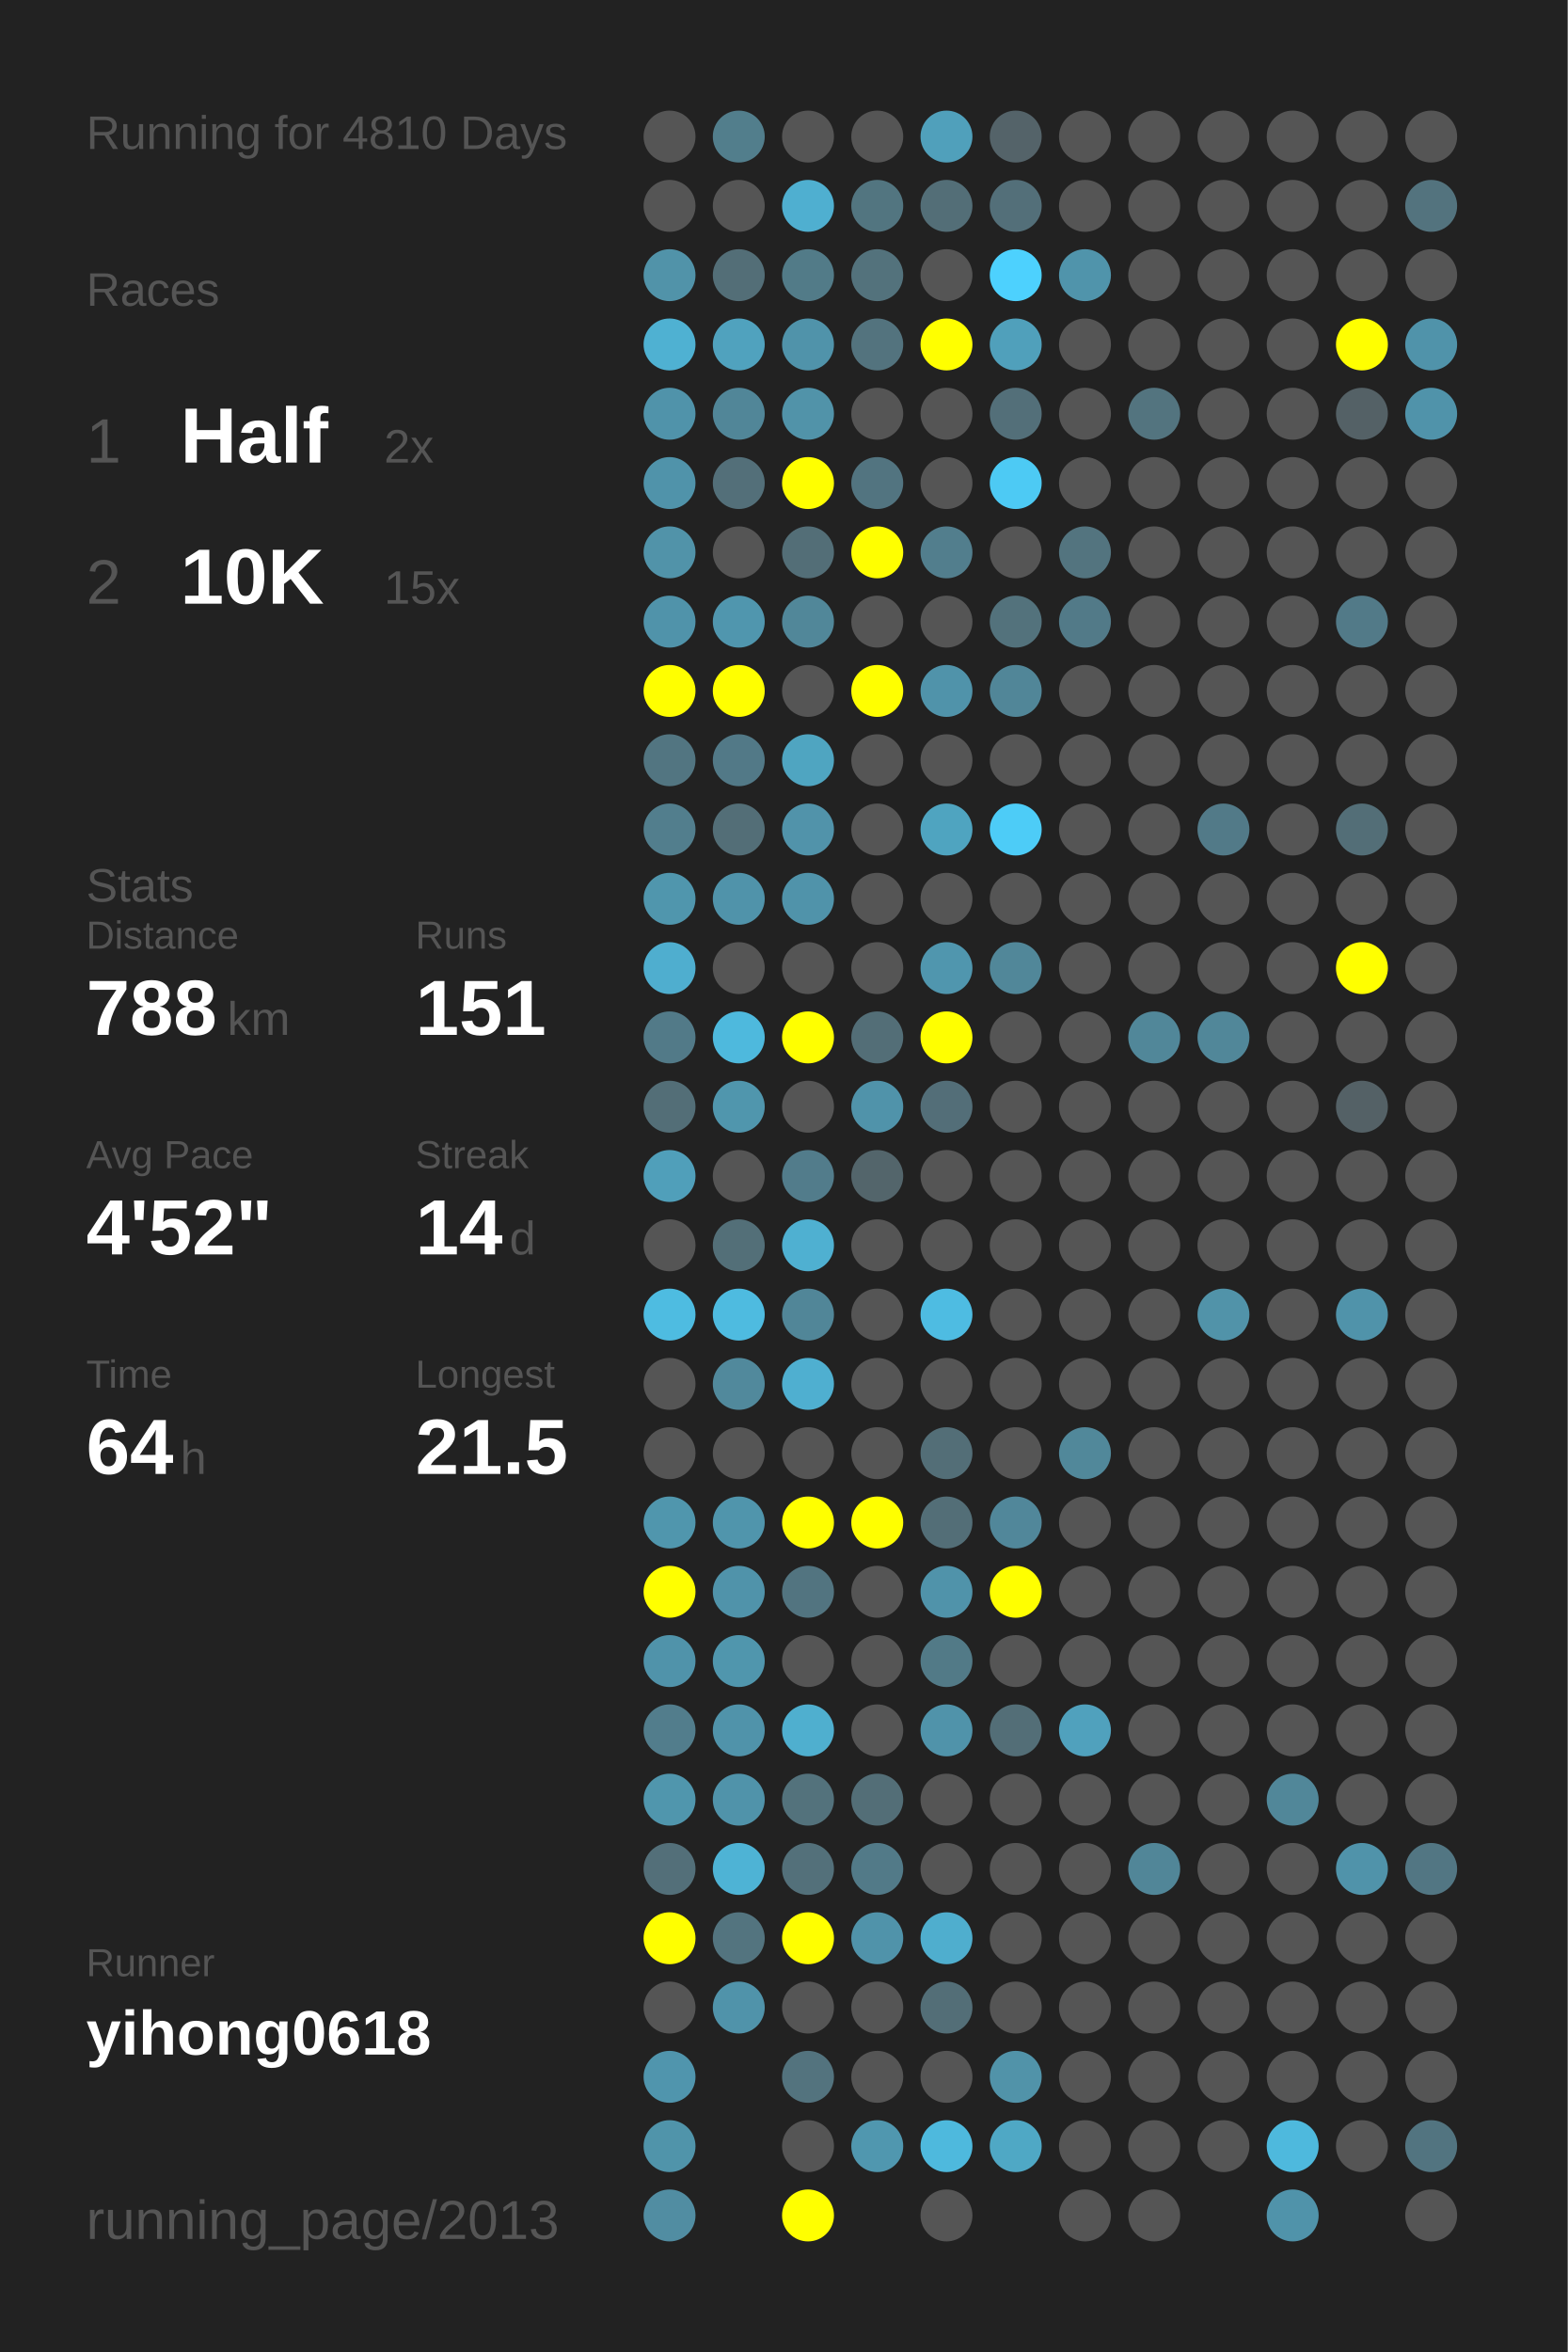
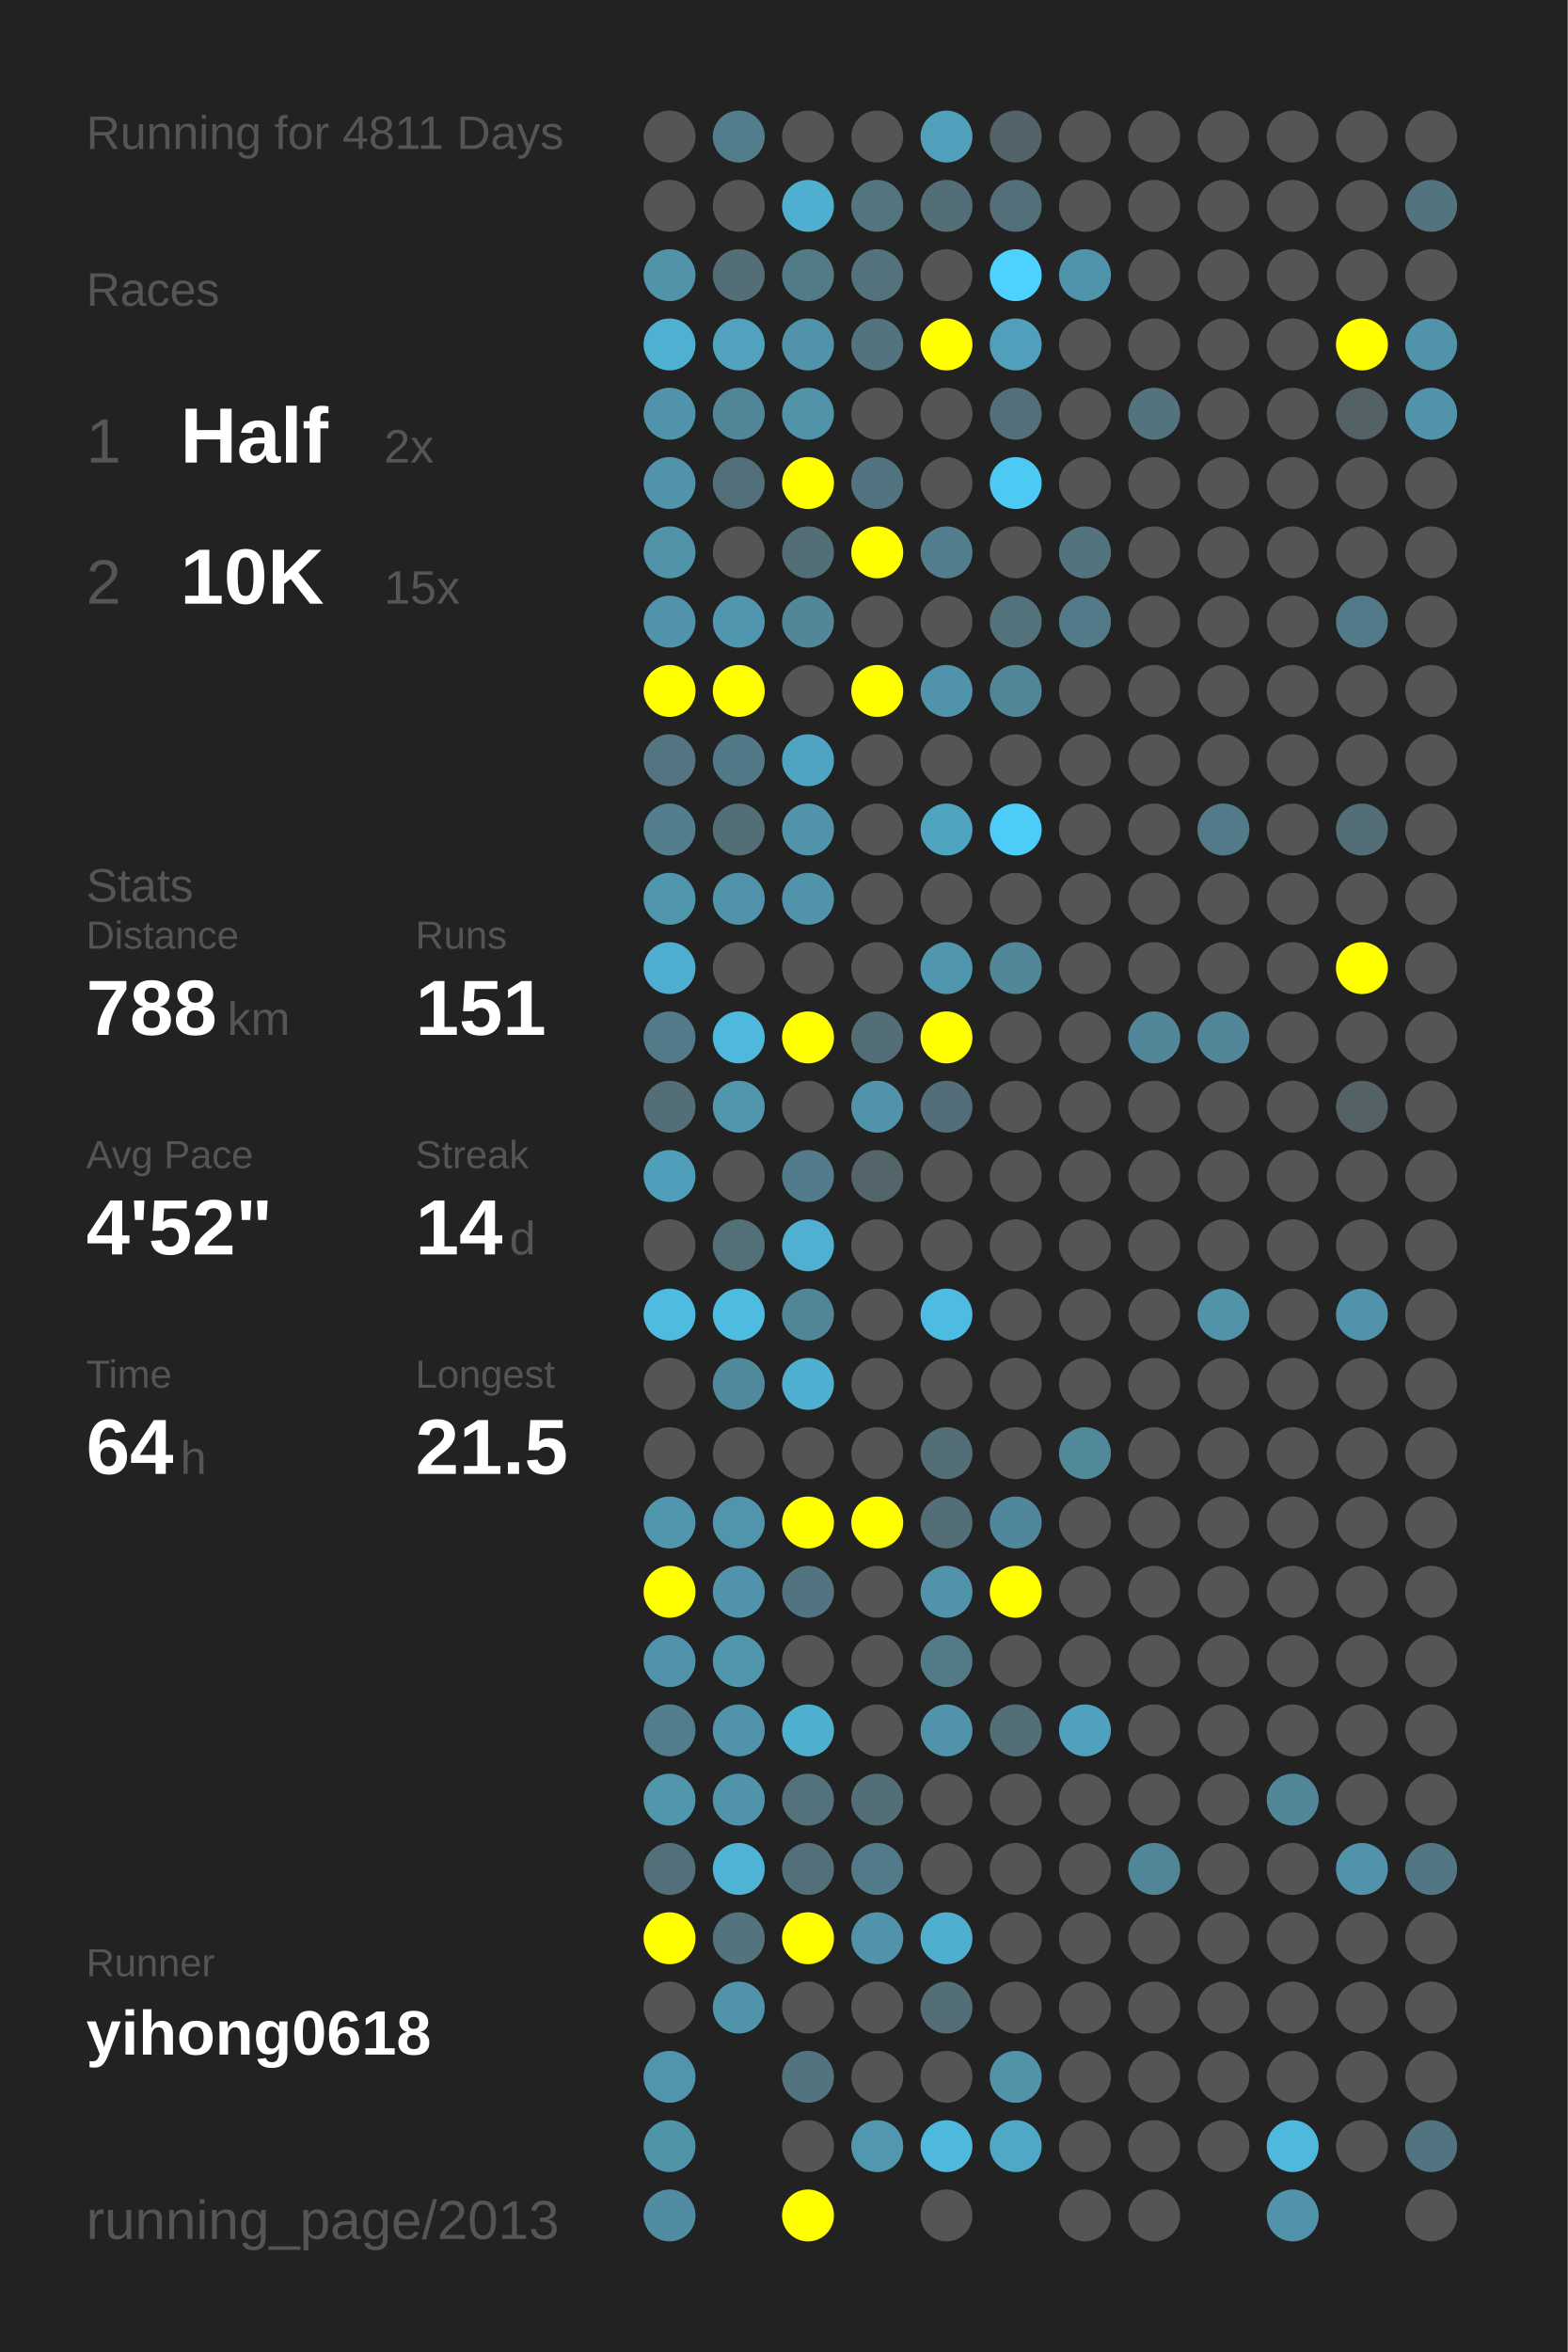
<svg xmlns="http://www.w3.org/2000/svg" baseProfile="full" height="300mm" version="1.1" viewBox="0,0,200,300" width="200mm">
  <defs />
  <rect fill="#222222" height="300" width="200" x="0" y="0" />
-   <text fill="#555555" style="font-size:6px; font-family:Arial;" x="11" y="19">Running for 4810 Days</text>
+   <text fill="#555555" style="font-size:6px; font-family:Arial;" x="11" y="19">Running for 4811 Days</text>
  <text fill="#555555" style="font-size:6px; font-family:Arial;" x="11" y="39">Races</text>
  <text fill="#555555" style="font-size:8px; font-family:Arial;" x="11" y="59">1</text>
  <text fill="#FFFFFF" style="font-size:10px; font-family:Arial; font-weight:bold;" x="23" y="59">Half</text>
  <text fill="#555555" style="font-size:6px; font-family:Arial;" x="49" y="59">2x</text>
  <text fill="#555555" style="font-size:8px; font-family:Arial;" x="11" y="77">2</text>
  <text fill="#FFFFFF" style="font-size:10px; font-family:Arial; font-weight:bold;" x="23" y="77">10K</text>
  <text fill="#555555" style="font-size:6px; font-family:Arial;" x="49" y="77">15x</text>
  <text fill="#555555" style="font-size:6px; font-family:Arial;" x="11" y="115">Stats</text>
  <text fill="#555555" style="font-size:5px; font-family:Arial;" x="11" y="121">Distance</text>
  <text fill="#FFFFFF" style="font-size:10px; font-family:Arial; font-weight:bold;" x="11" y="132">788</text>
  <text fill="#555555" style="font-size:6px; font-family:Arial;" x="29" y="132">km</text>
  <text fill="#555555" style="font-size:5px; font-family:Arial;" x="53" y="121">Runs</text>
  <text fill="#FFFFFF" style="font-size:10px; font-family:Arial; font-weight:bold;" x="53" y="132">151</text>
  <text fill="#555555" style="font-size:5px; font-family:Arial;" x="11" y="149">Avg Pace</text>
  <text fill="#FFFFFF" style="font-size:10px; font-family:Arial; font-weight:bold;" x="11" y="160">4'52"</text>
  <text fill="#555555" style="font-size:5px; font-family:Arial;" x="53" y="149">Streak</text>
  <text fill="#FFFFFF" style="font-size:10px; font-family:Arial; font-weight:bold;" x="53" y="160">14</text>
  <text fill="#555555" style="font-size:6px; font-family:Arial;" x="65" y="160">d</text>
  <text fill="#555555" style="font-size:5px; font-family:Arial;" x="11" y="177">Time</text>
  <text fill="#FFFFFF" style="font-size:10px; font-family:Arial; font-weight:bold;" x="11" y="188">64</text>
  <text fill="#555555" style="font-size:6px; font-family:Arial;" x="23" y="188">h</text>
  <text fill="#555555" style="font-size:5px; font-family:Arial;" x="53" y="177">Longest</text>
  <text fill="#FFFFFF" style="font-size:10px; font-family:Arial; font-weight:bold;" x="53" y="188">21.5</text>
  <text fill="#555555" style="font-size:5px; font-family:Arial;" x="11" y="252.065">Runner</text>
  <text fill="#FFFFFF" style="font-size:8px; font-family:Arial; font-weight:bold;" x="11" y="262.065">yihong0618</text>
  <text fill="#555555" style="font-size:7px; font-family:Arial;" x="11" y="285.581">running_page/2013</text>
  <circle cx="85.417" cy="17.419" fill="#555555" r="3.312" />
  <circle cx="85.417" cy="26.258" fill="#555555" r="3.312" />
  <circle cx="85.417" cy="35.097" fill="#5193a9" r="3.312" />
  <circle cx="85.417" cy="43.935" fill="#4fb1d2" r="3.312" />
  <circle cx="85.417" cy="52.774" fill="#5093aa" r="3.312" />
  <circle cx="85.417" cy="61.613" fill="#5093aa" r="3.312" />
  <circle cx="85.417" cy="70.452" fill="#5193a9" r="3.312" />
  <circle cx="85.417" cy="79.29" fill="#5093aa" r="3.312" />
  <circle cx="85.417" cy="88.129" fill="#FFFF00" r="3.312" />
  <circle cx="85.417" cy="96.968" fill="#527581" r="3.312" />
  <circle cx="85.417" cy="105.806" fill="#527e8d" r="3.312" />
  <circle cx="85.417" cy="114.645" fill="#5096ad" r="3.312" />
  <circle cx="85.417" cy="123.484" fill="#4faecf" r="3.312" />
  <circle cx="85.417" cy="132.323" fill="#527a88" r="3.312" />
  <circle cx="85.417" cy="141.161" fill="#536e77" r="3.312" />
  <circle cx="85.417" cy="150" fill="#509fba" r="3.312" />
  <circle cx="85.417" cy="158.839" fill="#555555" r="3.312" />
  <circle cx="85.417" cy="167.677" fill="#4ebce1" r="3.312" />
  <circle cx="85.417" cy="176.516" fill="#555555" r="3.312" />
  <circle cx="85.417" cy="185.355" fill="#555555" r="3.312" />
  <circle cx="85.417" cy="194.194" fill="#5096ad" r="3.312" />
  <circle cx="85.417" cy="203.032" fill="#FFFF00" r="3.312" />
  <circle cx="85.417" cy="211.871" fill="#5093aa" r="3.312" />
  <circle cx="85.417" cy="220.71" fill="#527d8c" r="3.312" />
  <circle cx="85.417" cy="229.548" fill="#5096ad" r="3.312" />
  <circle cx="85.417" cy="238.387" fill="#536f79" r="3.312" />
  <circle cx="85.417" cy="247.226" fill="#FFFF00" r="3.312" />
  <circle cx="85.417" cy="256.065" fill="#555555" r="3.312" />
  <circle cx="85.417" cy="264.903" fill="#5095ad" r="3.312" />
  <circle cx="85.417" cy="273.742" fill="#5094aa" r="3.312" />
  <circle cx="85.417" cy="282.581" fill="#518da2" r="3.312" />
  <circle cx="94.25" cy="17.419" fill="#527e8c" r="3.312" />
  <circle cx="94.25" cy="26.258" fill="#555555" r="3.312" />
  <circle cx="94.25" cy="35.097" fill="#536e77" r="3.312" />
  <circle cx="94.25" cy="43.935" fill="#50a2be" r="3.312" />
  <circle cx="94.25" cy="52.774" fill="#518698" r="3.312" />
  <circle cx="94.25" cy="61.613" fill="#536f79" r="3.312" />
  <circle cx="94.25" cy="70.452" fill="#555555" r="3.312" />
  <circle cx="94.25" cy="79.29" fill="#5096ae" r="3.312" />
  <circle cx="94.25" cy="88.129" fill="#FFFF00" r="3.312" />
  <circle cx="94.25" cy="96.968" fill="#527987" r="3.312" />
  <circle cx="94.25" cy="105.806" fill="#536e77" r="3.312" />
  <circle cx="94.25" cy="114.645" fill="#5093aa" r="3.312" />
  <circle cx="94.25" cy="123.484" fill="#555555" r="3.312" />
  <circle cx="94.25" cy="132.323" fill="#4eb9dd" r="3.312" />
  <circle cx="94.25" cy="141.161" fill="#5096ad" r="3.312" />
  <circle cx="94.25" cy="150" fill="#555555" r="3.312" />
  <circle cx="94.25" cy="158.839" fill="#536f78" r="3.312" />
  <circle cx="94.25" cy="167.677" fill="#4ebbe0" r="3.312" />
  <circle cx="94.25" cy="176.516" fill="#51899c" r="3.312" />
  <circle cx="94.25" cy="185.355" fill="#555555" r="3.312" />
  <circle cx="94.25" cy="194.194" fill="#5095ac" r="3.312" />
  <circle cx="94.25" cy="203.032" fill="#5093aa" r="3.312" />
  <circle cx="94.25" cy="211.871" fill="#5096ad" r="3.312" />
  <circle cx="94.25" cy="220.71" fill="#5093aa" r="3.312" />
  <circle cx="94.25" cy="229.548" fill="#5093aa" r="3.312" />
  <circle cx="94.25" cy="238.387" fill="#4eb3d5" r="3.312" />
  <circle cx="94.25" cy="247.226" fill="#53747f" r="3.312" />
  <circle cx="94.25" cy="256.065" fill="#5093aa" r="3.312" />
  <circle cx="103.083" cy="17.419" fill="#555555" r="3.312" />
  <circle cx="103.083" cy="26.258" fill="#4fafd0" r="3.312" />
  <circle cx="103.083" cy="35.097" fill="#527b88" r="3.312" />
  <circle cx="103.083" cy="43.935" fill="#5093aa" r="3.312" />
  <circle cx="103.083" cy="52.774" fill="#5193a9" r="3.312" />
  <circle cx="103.083" cy="61.613" fill="#FFFF00" r="3.312" />
  <circle cx="103.083" cy="70.452" fill="#536e77" r="3.312" />
  <circle cx="103.083" cy="79.29" fill="#518799" r="3.312" />
  <circle cx="103.083" cy="88.129" fill="#555555" r="3.312" />
  <circle cx="103.083" cy="96.968" fill="#4fa5c1" r="3.312" />
  <circle cx="103.083" cy="105.806" fill="#5193aa" r="3.312" />
  <circle cx="103.083" cy="114.645" fill="#5093aa" r="3.312" />
  <circle cx="103.083" cy="123.484" fill="#555555" r="3.312" />
  <circle cx="103.083" cy="132.323" fill="#FFFF00" r="3.312" />
  <circle cx="103.083" cy="141.161" fill="#555555" r="3.312" />
  <circle cx="103.083" cy="150" fill="#527c8b" r="3.312" />
  <circle cx="103.083" cy="158.839" fill="#4fb0d1" r="3.312" />
  <circle cx="103.083" cy="167.677" fill="#518698" r="3.312" />
  <circle cx="103.083" cy="176.516" fill="#4fafd0" r="3.312" />
  <circle cx="103.083" cy="185.355" fill="#555555" r="3.312" />
  <circle cx="103.083" cy="194.194" fill="#FFFF00" r="3.312" />
  <circle cx="103.083" cy="203.032" fill="#527480" r="3.312" />
  <circle cx="103.083" cy="211.871" fill="#555555" r="3.312" />
  <circle cx="103.083" cy="220.71" fill="#4fafcf" r="3.312" />
  <circle cx="103.083" cy="229.548" fill="#53727c" r="3.312" />
  <circle cx="103.083" cy="238.387" fill="#53707a" r="3.312" />
  <circle cx="103.083" cy="247.226" fill="#FFFF00" r="3.312" />
  <circle cx="103.083" cy="256.065" fill="#555555" r="3.312" />
  <circle cx="103.083" cy="264.903" fill="#53737e" r="3.312" />
  <circle cx="103.083" cy="273.742" fill="#555555" r="3.312" />
  <circle cx="103.083" cy="282.581" fill="#FFFF00" r="3.312" />
  <circle cx="111.917" cy="17.419" fill="#555555" r="3.312" />
  <circle cx="111.917" cy="26.258" fill="#527580" r="3.312" />
  <circle cx="111.917" cy="35.097" fill="#53727c" r="3.312" />
  <circle cx="111.917" cy="43.935" fill="#53737e" r="3.312" />
  <circle cx="111.917" cy="52.774" fill="#555555" r="3.312" />
  <circle cx="111.917" cy="61.613" fill="#527480" r="3.312" />
  <circle cx="111.917" cy="70.452" fill="#FFFF00" r="3.312" />
  <circle cx="111.917" cy="79.29" fill="#555555" r="3.312" />
  <circle cx="111.917" cy="88.129" fill="#FFFF00" r="3.312" />
  <circle cx="111.917" cy="96.968" fill="#555555" r="3.312" />
  <circle cx="111.917" cy="105.806" fill="#555555" r="3.312" />
  <circle cx="111.917" cy="114.645" fill="#555555" r="3.312" />
  <circle cx="111.917" cy="123.484" fill="#555555" r="3.312" />
  <circle cx="111.917" cy="132.323" fill="#536e77" r="3.312" />
  <circle cx="111.917" cy="141.161" fill="#5093aa" r="3.312" />
  <circle cx="111.917" cy="150" fill="#53656b" r="3.312" />
  <circle cx="111.917" cy="158.839" fill="#555555" r="3.312" />
  <circle cx="111.917" cy="167.677" fill="#555555" r="3.312" />
  <circle cx="111.917" cy="176.516" fill="#555555" r="3.312" />
  <circle cx="111.917" cy="185.355" fill="#555555" r="3.312" />
  <circle cx="111.917" cy="194.194" fill="#FFFF00" r="3.312" />
  <circle cx="111.917" cy="203.032" fill="#555555" r="3.312" />
  <circle cx="111.917" cy="211.871" fill="#555555" r="3.312" />
  <circle cx="111.917" cy="220.71" fill="#555555" r="3.312" />
  <circle cx="111.917" cy="229.548" fill="#536e77" r="3.312" />
  <circle cx="111.917" cy="238.387" fill="#527a88" r="3.312" />
  <circle cx="111.917" cy="247.226" fill="#5093aa" r="3.312" />
  <circle cx="111.917" cy="256.065" fill="#555555" r="3.312" />
  <circle cx="111.917" cy="264.903" fill="#555555" r="3.312" />
  <circle cx="111.917" cy="273.742" fill="#5097af" r="3.312" />
  <circle cx="120.75" cy="17.419" fill="#50a0bb" r="3.312" />
  <circle cx="120.75" cy="26.258" fill="#536e77" r="3.312" />
  <circle cx="120.75" cy="35.097" fill="#555555" r="3.312" />
  <circle cx="120.75" cy="43.935" fill="#FFFF00" r="3.312" />
  <circle cx="120.75" cy="52.774" fill="#555555" r="3.312" />
  <circle cx="120.75" cy="61.613" fill="#555555" r="3.312" />
  <circle cx="120.75" cy="70.452" fill="#527e8d" r="3.312" />
  <circle cx="120.75" cy="79.29" fill="#555555" r="3.312" />
  <circle cx="120.75" cy="88.129" fill="#5093aa" r="3.312" />
  <circle cx="120.75" cy="96.968" fill="#555555" r="3.312" />
  <circle cx="120.75" cy="105.806" fill="#4fa4c0" r="3.312" />
  <circle cx="120.75" cy="114.645" fill="#555555" r="3.312" />
  <circle cx="120.75" cy="123.484" fill="#5096ae" r="3.312" />
  <circle cx="120.75" cy="132.323" fill="#FFFF00" r="3.312" />
  <circle cx="120.75" cy="141.161" fill="#536e78" r="3.312" />
  <circle cx="120.75" cy="150" fill="#555555" r="3.312" />
  <circle cx="120.75" cy="158.839" fill="#555555" r="3.312" />
  <circle cx="120.75" cy="167.677" fill="#4ebce2" r="3.312" />
  <circle cx="120.75" cy="176.516" fill="#555555" r="3.312" />
  <circle cx="120.75" cy="185.355" fill="#536e77" r="3.312" />
  <circle cx="120.75" cy="194.194" fill="#536e77" r="3.312" />
  <circle cx="120.75" cy="203.032" fill="#5093aa" r="3.312" />
  <circle cx="120.75" cy="211.871" fill="#527a87" r="3.312" />
  <circle cx="120.75" cy="220.71" fill="#5093aa" r="3.312" />
  <circle cx="120.75" cy="229.548" fill="#555555" r="3.312" />
  <circle cx="120.75" cy="238.387" fill="#555555" r="3.312" />
  <circle cx="120.75" cy="247.226" fill="#4faece" r="3.312" />
  <circle cx="120.75" cy="256.065" fill="#536e77" r="3.312" />
  <circle cx="120.75" cy="264.903" fill="#555555" r="3.312" />
  <circle cx="120.75" cy="273.742" fill="#4eb9dd" r="3.312" />
  <circle cx="120.75" cy="282.581" fill="#555555" r="3.312" />
  <circle cx="129.583" cy="17.419" fill="#546369" r="3.312" />
  <circle cx="129.583" cy="26.258" fill="#536f79" r="3.312" />
  <circle cx="129.583" cy="35.097" fill="#4dd1fe" r="3.312" />
  <circle cx="129.583" cy="43.935" fill="#50a0bb" r="3.312" />
  <circle cx="129.583" cy="52.774" fill="#536f79" r="3.312" />
  <circle cx="129.583" cy="61.613" fill="#4dcaf4" r="3.312" />
  <circle cx="129.583" cy="70.452" fill="#555555" r="3.312" />
  <circle cx="129.583" cy="79.29" fill="#53727c" r="3.312" />
  <circle cx="129.583" cy="88.129" fill="#518698" r="3.312" />
  <circle cx="129.583" cy="96.968" fill="#555555" r="3.312" />
  <circle cx="129.583" cy="105.806" fill="#4dccf7" r="3.312" />
  <circle cx="129.583" cy="114.645" fill="#555555" r="3.312" />
  <circle cx="129.583" cy="123.484" fill="#518799" r="3.312" />
  <circle cx="129.583" cy="132.323" fill="#555555" r="3.312" />
  <circle cx="129.583" cy="141.161" fill="#555555" r="3.312" />
  <circle cx="129.583" cy="150" fill="#555555" r="3.312" />
  <circle cx="129.583" cy="158.839" fill="#555555" r="3.312" />
  <circle cx="129.583" cy="167.677" fill="#555555" r="3.312" />
  <circle cx="129.583" cy="176.516" fill="#555555" r="3.312" />
  <circle cx="129.583" cy="185.355" fill="#555555" r="3.312" />
  <circle cx="129.583" cy="194.194" fill="#51879a" r="3.312" />
  <circle cx="129.583" cy="203.032" fill="#FFFF00" r="3.312" />
  <circle cx="129.583" cy="211.871" fill="#555555" r="3.312" />
  <circle cx="129.583" cy="220.71" fill="#536e77" r="3.312" />
  <circle cx="129.583" cy="229.548" fill="#555555" r="3.312" />
  <circle cx="129.583" cy="238.387" fill="#555555" r="3.312" />
  <circle cx="129.583" cy="247.226" fill="#555555" r="3.312" />
  <circle cx="129.583" cy="256.065" fill="#555555" r="3.312" />
  <circle cx="129.583" cy="264.903" fill="#5193a9" r="3.312" />
  <circle cx="129.583" cy="273.742" fill="#4fa8c5" r="3.312" />
  <circle cx="138.417" cy="17.419" fill="#555555" r="3.312" />
  <circle cx="138.417" cy="26.258" fill="#555555" r="3.312" />
  <circle cx="138.417" cy="35.097" fill="#5094ab" r="3.312" />
  <circle cx="138.417" cy="43.935" fill="#555555" r="3.312" />
  <circle cx="138.417" cy="52.774" fill="#555555" r="3.312" />
  <circle cx="138.417" cy="61.613" fill="#555555" r="3.312" />
  <circle cx="138.417" cy="70.452" fill="#53747f" r="3.312" />
  <circle cx="138.417" cy="79.29" fill="#527a88" r="3.312" />
  <circle cx="138.417" cy="88.129" fill="#555555" r="3.312" />
  <circle cx="138.417" cy="96.968" fill="#555555" r="3.312" />
  <circle cx="138.417" cy="105.806" fill="#555555" r="3.312" />
  <circle cx="138.417" cy="114.645" fill="#555555" r="3.312" />
  <circle cx="138.417" cy="123.484" fill="#555555" r="3.312" />
  <circle cx="138.417" cy="132.323" fill="#555555" r="3.312" />
  <circle cx="138.417" cy="141.161" fill="#555555" r="3.312" />
  <circle cx="138.417" cy="150" fill="#555555" r="3.312" />
  <circle cx="138.417" cy="158.839" fill="#555555" r="3.312" />
  <circle cx="138.417" cy="167.677" fill="#555555" r="3.312" />
  <circle cx="138.417" cy="176.516" fill="#555555" r="3.312" />
  <circle cx="138.417" cy="185.355" fill="#51889a" r="3.312" />
  <circle cx="138.417" cy="194.194" fill="#555555" r="3.312" />
  <circle cx="138.417" cy="203.032" fill="#555555" r="3.312" />
  <circle cx="138.417" cy="211.871" fill="#555555" r="3.312" />
  <circle cx="138.417" cy="220.71" fill="#50a1bd" r="3.312" />
  <circle cx="138.417" cy="229.548" fill="#555555" r="3.312" />
  <circle cx="138.417" cy="238.387" fill="#555555" r="3.312" />
  <circle cx="138.417" cy="247.226" fill="#555555" r="3.312" />
  <circle cx="138.417" cy="256.065" fill="#555555" r="3.312" />
  <circle cx="138.417" cy="264.903" fill="#555555" r="3.312" />
  <circle cx="138.417" cy="273.742" fill="#555555" r="3.312" />
  <circle cx="138.417" cy="282.581" fill="#555555" r="3.312" />
  <circle cx="147.25" cy="17.419" fill="#555555" r="3.312" />
  <circle cx="147.25" cy="26.258" fill="#555555" r="3.312" />
  <circle cx="147.25" cy="35.097" fill="#555555" r="3.312" />
  <circle cx="147.25" cy="43.935" fill="#555555" r="3.312" />
  <circle cx="147.25" cy="52.774" fill="#53747f" r="3.312" />
  <circle cx="147.25" cy="61.613" fill="#555555" r="3.312" />
  <circle cx="147.25" cy="70.452" fill="#555555" r="3.312" />
  <circle cx="147.25" cy="79.29" fill="#555555" r="3.312" />
  <circle cx="147.25" cy="88.129" fill="#555555" r="3.312" />
  <circle cx="147.25" cy="96.968" fill="#555555" r="3.312" />
  <circle cx="147.25" cy="105.806" fill="#555555" r="3.312" />
  <circle cx="147.25" cy="114.645" fill="#555555" r="3.312" />
  <circle cx="147.25" cy="123.484" fill="#555555" r="3.312" />
  <circle cx="147.25" cy="132.323" fill="#518799" r="3.312" />
  <circle cx="147.25" cy="141.161" fill="#555555" r="3.312" />
  <circle cx="147.25" cy="150" fill="#555555" r="3.312" />
  <circle cx="147.25" cy="158.839" fill="#555555" r="3.312" />
  <circle cx="147.25" cy="167.677" fill="#555555" r="3.312" />
  <circle cx="147.25" cy="176.516" fill="#555555" r="3.312" />
  <circle cx="147.25" cy="185.355" fill="#555555" r="3.312" />
  <circle cx="147.25" cy="194.194" fill="#555555" r="3.312" />
  <circle cx="147.25" cy="203.032" fill="#555555" r="3.312" />
  <circle cx="147.25" cy="211.871" fill="#555555" r="3.312" />
  <circle cx="147.25" cy="220.71" fill="#555555" r="3.312" />
  <circle cx="147.25" cy="229.548" fill="#555555" r="3.312" />
  <circle cx="147.25" cy="238.387" fill="#518698" r="3.312" />
  <circle cx="147.25" cy="247.226" fill="#555555" r="3.312" />
  <circle cx="147.25" cy="256.065" fill="#555555" r="3.312" />
  <circle cx="147.25" cy="264.903" fill="#555555" r="3.312" />
  <circle cx="147.25" cy="273.742" fill="#555555" r="3.312" />
  <circle cx="147.25" cy="282.581" fill="#555555" r="3.312" />
  <circle cx="156.083" cy="17.419" fill="#555555" r="3.312" />
  <circle cx="156.083" cy="26.258" fill="#555555" r="3.312" />
  <circle cx="156.083" cy="35.097" fill="#555555" r="3.312" />
  <circle cx="156.083" cy="43.935" fill="#555555" r="3.312" />
  <circle cx="156.083" cy="52.774" fill="#555555" r="3.312" />
  <circle cx="156.083" cy="61.613" fill="#555555" r="3.312" />
  <circle cx="156.083" cy="70.452" fill="#555555" r="3.312" />
  <circle cx="156.083" cy="79.29" fill="#555555" r="3.312" />
  <circle cx="156.083" cy="88.129" fill="#555555" r="3.312" />
  <circle cx="156.083" cy="96.968" fill="#555555" r="3.312" />
  <circle cx="156.083" cy="105.806" fill="#527a88" r="3.312" />
  <circle cx="156.083" cy="114.645" fill="#555555" r="3.312" />
  <circle cx="156.083" cy="123.484" fill="#555555" r="3.312" />
  <circle cx="156.083" cy="132.323" fill="#518799" r="3.312" />
  <circle cx="156.083" cy="141.161" fill="#555555" r="3.312" />
  <circle cx="156.083" cy="150" fill="#555555" r="3.312" />
  <circle cx="156.083" cy="158.839" fill="#555555" r="3.312" />
  <circle cx="156.083" cy="167.677" fill="#5193a9" r="3.312" />
  <circle cx="156.083" cy="176.516" fill="#555555" r="3.312" />
  <circle cx="156.083" cy="185.355" fill="#555555" r="3.312" />
  <circle cx="156.083" cy="194.194" fill="#555555" r="3.312" />
  <circle cx="156.083" cy="203.032" fill="#555555" r="3.312" />
  <circle cx="156.083" cy="211.871" fill="#555555" r="3.312" />
  <circle cx="156.083" cy="220.71" fill="#555555" r="3.312" />
  <circle cx="156.083" cy="229.548" fill="#555555" r="3.312" />
  <circle cx="156.083" cy="238.387" fill="#555555" r="3.312" />
  <circle cx="156.083" cy="247.226" fill="#555555" r="3.312" />
  <circle cx="156.083" cy="256.065" fill="#555555" r="3.312" />
  <circle cx="156.083" cy="264.903" fill="#555555" r="3.312" />
  <circle cx="156.083" cy="273.742" fill="#555555" r="3.312" />
  <circle cx="164.917" cy="17.419" fill="#555555" r="3.312" />
  <circle cx="164.917" cy="26.258" fill="#555555" r="3.312" />
  <circle cx="164.917" cy="35.097" fill="#555555" r="3.312" />
  <circle cx="164.917" cy="43.935" fill="#555555" r="3.312" />
  <circle cx="164.917" cy="52.774" fill="#555555" r="3.312" />
  <circle cx="164.917" cy="61.613" fill="#555555" r="3.312" />
  <circle cx="164.917" cy="70.452" fill="#555555" r="3.312" />
  <circle cx="164.917" cy="79.29" fill="#555555" r="3.312" />
  <circle cx="164.917" cy="88.129" fill="#555555" r="3.312" />
  <circle cx="164.917" cy="96.968" fill="#555555" r="3.312" />
  <circle cx="164.917" cy="105.806" fill="#555555" r="3.312" />
  <circle cx="164.917" cy="114.645" fill="#555555" r="3.312" />
  <circle cx="164.917" cy="123.484" fill="#555555" r="3.312" />
  <circle cx="164.917" cy="132.323" fill="#555555" r="3.312" />
  <circle cx="164.917" cy="141.161" fill="#555555" r="3.312" />
  <circle cx="164.917" cy="150" fill="#555555" r="3.312" />
  <circle cx="164.917" cy="158.839" fill="#555555" r="3.312" />
  <circle cx="164.917" cy="167.677" fill="#555555" r="3.312" />
  <circle cx="164.917" cy="176.516" fill="#555555" r="3.312" />
  <circle cx="164.917" cy="185.355" fill="#555555" r="3.312" />
  <circle cx="164.917" cy="194.194" fill="#555555" r="3.312" />
  <circle cx="164.917" cy="203.032" fill="#555555" r="3.312" />
  <circle cx="164.917" cy="211.871" fill="#555555" r="3.312" />
  <circle cx="164.917" cy="220.71" fill="#555555" r="3.312" />
  <circle cx="164.917" cy="229.548" fill="#518799" r="3.312" />
  <circle cx="164.917" cy="238.387" fill="#555555" r="3.312" />
  <circle cx="164.917" cy="247.226" fill="#555555" r="3.312" />
  <circle cx="164.917" cy="256.065" fill="#555555" r="3.312" />
  <circle cx="164.917" cy="264.903" fill="#555555" r="3.312" />
  <circle cx="164.917" cy="273.742" fill="#4eb9dd" r="3.312" />
  <circle cx="164.917" cy="282.581" fill="#5093aa" r="3.312" />
  <circle cx="173.75" cy="17.419" fill="#555555" r="3.312" />
  <circle cx="173.75" cy="26.258" fill="#555555" r="3.312" />
  <circle cx="173.75" cy="35.097" fill="#555555" r="3.312" />
  <circle cx="173.75" cy="43.935" fill="#FFFF00" r="3.312" />
  <circle cx="173.75" cy="52.774" fill="#546166" r="3.312" />
  <circle cx="173.75" cy="61.613" fill="#555555" r="3.312" />
  <circle cx="173.75" cy="70.452" fill="#555555" r="3.312" />
  <circle cx="173.75" cy="79.29" fill="#527a88" r="3.312" />
  <circle cx="173.75" cy="88.129" fill="#555555" r="3.312" />
  <circle cx="173.75" cy="96.968" fill="#555555" r="3.312" />
  <circle cx="173.75" cy="105.806" fill="#536e77" r="3.312" />
  <circle cx="173.75" cy="114.645" fill="#555555" r="3.312" />
  <circle cx="173.75" cy="123.484" fill="#FFFF00" r="3.312" />
  <circle cx="173.75" cy="132.323" fill="#555555" r="3.312" />
  <circle cx="173.75" cy="141.161" fill="#546166" r="3.312" />
  <circle cx="173.75" cy="150" fill="#555555" r="3.312" />
  <circle cx="173.75" cy="158.839" fill="#555555" r="3.312" />
  <circle cx="173.75" cy="167.677" fill="#5093aa" r="3.312" />
  <circle cx="173.75" cy="176.516" fill="#555555" r="3.312" />
  <circle cx="173.75" cy="185.355" fill="#555555" r="3.312" />
  <circle cx="173.75" cy="194.194" fill="#555555" r="3.312" />
  <circle cx="173.75" cy="203.032" fill="#555555" r="3.312" />
  <circle cx="173.75" cy="211.871" fill="#555555" r="3.312" />
  <circle cx="173.75" cy="220.71" fill="#555555" r="3.312" />
  <circle cx="173.75" cy="229.548" fill="#555555" r="3.312" />
  <circle cx="173.75" cy="238.387" fill="#5093aa" r="3.312" />
  <circle cx="173.75" cy="247.226" fill="#555555" r="3.312" />
  <circle cx="173.75" cy="256.065" fill="#555555" r="3.312" />
  <circle cx="173.75" cy="264.903" fill="#555555" r="3.312" />
  <circle cx="173.75" cy="273.742" fill="#555555" r="3.312" />
  <circle cx="182.583" cy="17.419" fill="#555555" r="3.312" />
  <circle cx="182.583" cy="26.258" fill="#53737e" r="3.312" />
  <circle cx="182.583" cy="35.097" fill="#555555" r="3.312" />
  <circle cx="182.583" cy="43.935" fill="#5093aa" r="3.312" />
  <circle cx="182.583" cy="52.774" fill="#5093aa" r="3.312" />
  <circle cx="182.583" cy="61.613" fill="#555555" r="3.312" />
  <circle cx="182.583" cy="70.452" fill="#555555" r="3.312" />
  <circle cx="182.583" cy="79.29" fill="#555555" r="3.312" />
  <circle cx="182.583" cy="88.129" fill="#555555" r="3.312" />
  <circle cx="182.583" cy="96.968" fill="#555555" r="3.312" />
  <circle cx="182.583" cy="105.806" fill="#555555" r="3.312" />
  <circle cx="182.583" cy="114.645" fill="#555555" r="3.312" />
  <circle cx="182.583" cy="123.484" fill="#555555" r="3.312" />
  <circle cx="182.583" cy="132.323" fill="#555555" r="3.312" />
  <circle cx="182.583" cy="141.161" fill="#555555" r="3.312" />
  <circle cx="182.583" cy="150" fill="#555555" r="3.312" />
  <circle cx="182.583" cy="158.839" fill="#555555" r="3.312" />
  <circle cx="182.583" cy="167.677" fill="#555555" r="3.312" />
  <circle cx="182.583" cy="176.516" fill="#555555" r="3.312" />
  <circle cx="182.583" cy="185.355" fill="#555555" r="3.312" />
  <circle cx="182.583" cy="194.194" fill="#555555" r="3.312" />
  <circle cx="182.583" cy="203.032" fill="#555555" r="3.312" />
  <circle cx="182.583" cy="211.871" fill="#555555" r="3.312" />
  <circle cx="182.583" cy="220.71" fill="#555555" r="3.312" />
  <circle cx="182.583" cy="229.548" fill="#555555" r="3.312" />
  <circle cx="182.583" cy="238.387" fill="#527683" r="3.312" />
  <circle cx="182.583" cy="247.226" fill="#555555" r="3.312" />
  <circle cx="182.583" cy="256.065" fill="#555555" r="3.312" />
  <circle cx="182.583" cy="264.903" fill="#555555" r="3.312" />
  <circle cx="182.583" cy="273.742" fill="#527480" r="3.312" />
  <circle cx="182.583" cy="282.581" fill="#555555" r="3.312" />
</svg>
